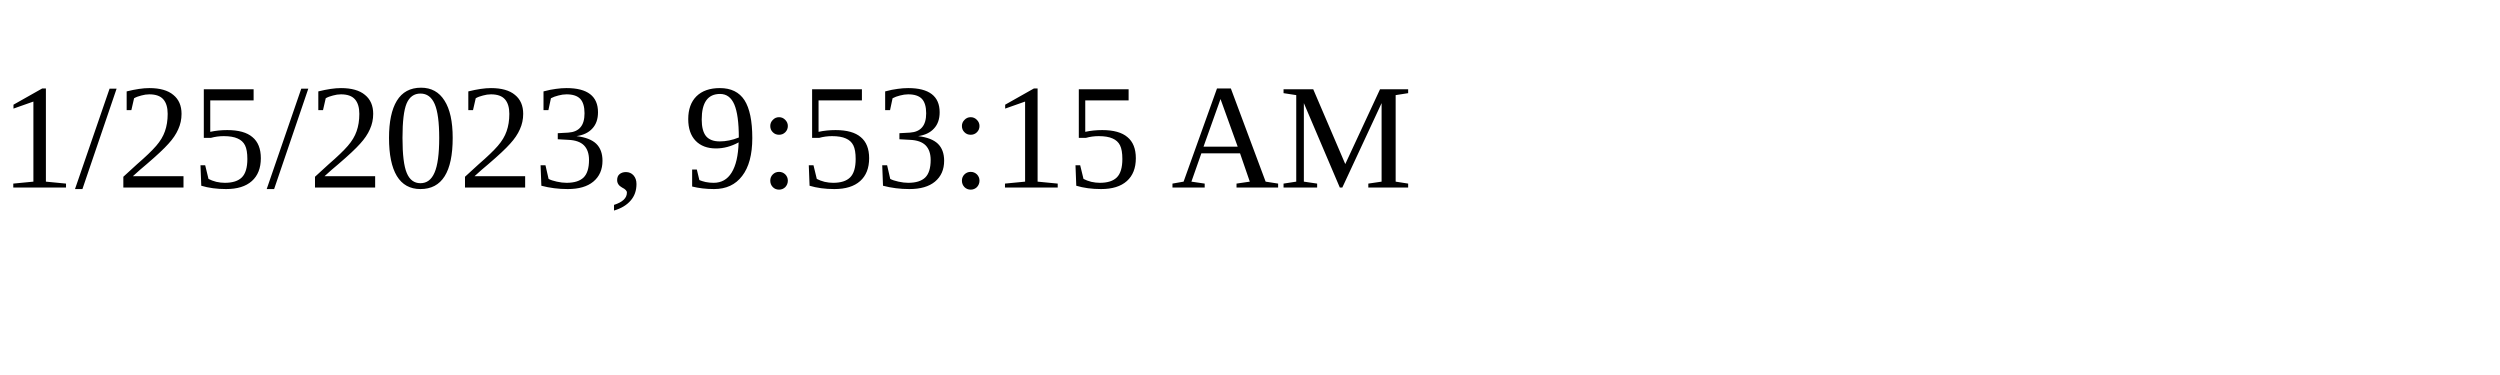
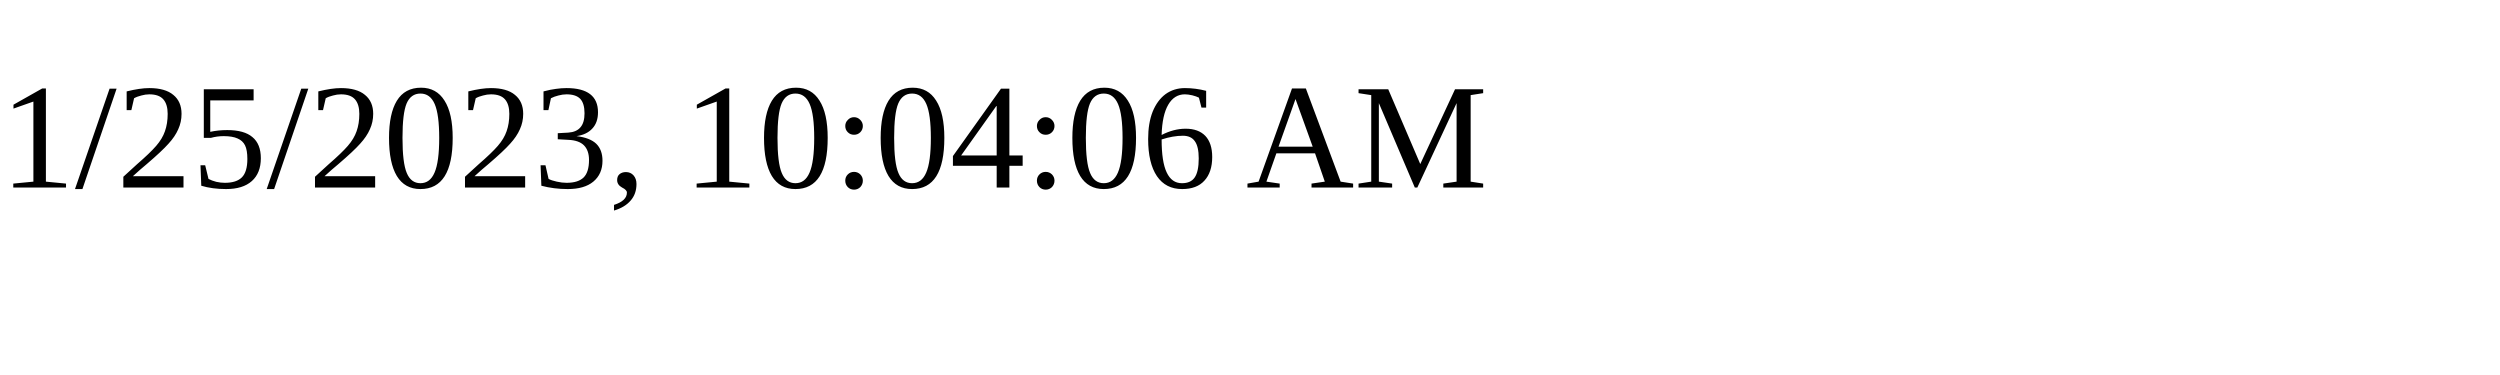
<svg xmlns="http://www.w3.org/2000/svg" height="30" width="200">
-   <text x="0" y="15">1/25/2023, 9:53:15 AM</text>
+   <text x="0" y="15">1/25/2023, 10:04:06 AM</text>
</svg>
